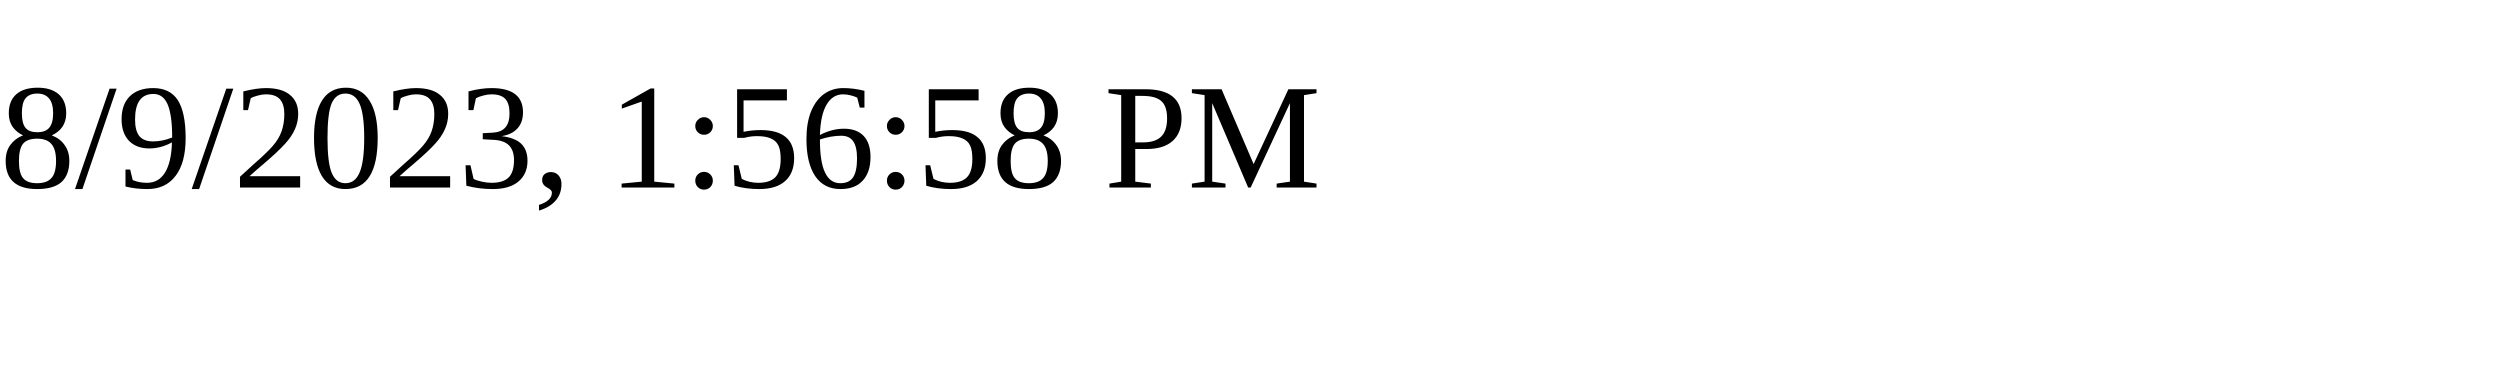
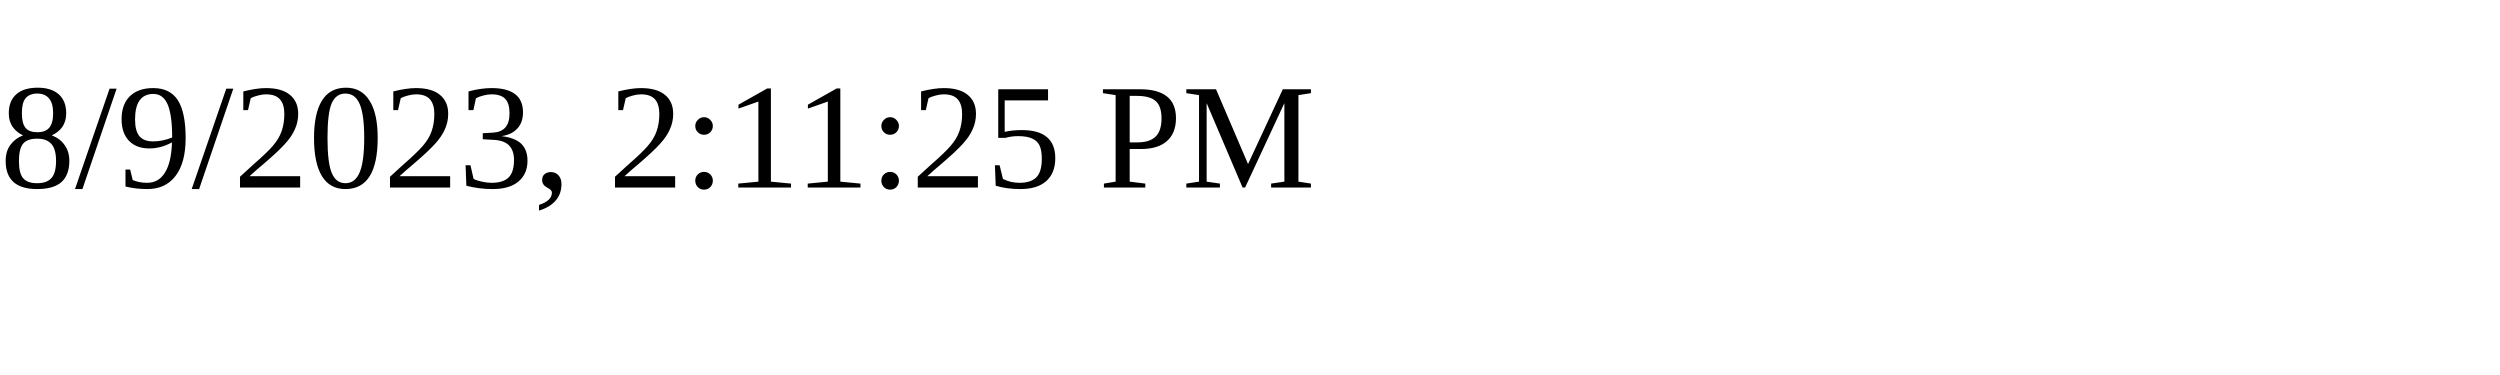
<svg xmlns="http://www.w3.org/2000/svg" height="30" width="200">
-   <text x="0" y="15">8/9/2023, 1:56:58 PM</text>
+   <text x="0" y="15">8/9/2023, 2:11:25 PM</text>
</svg>
